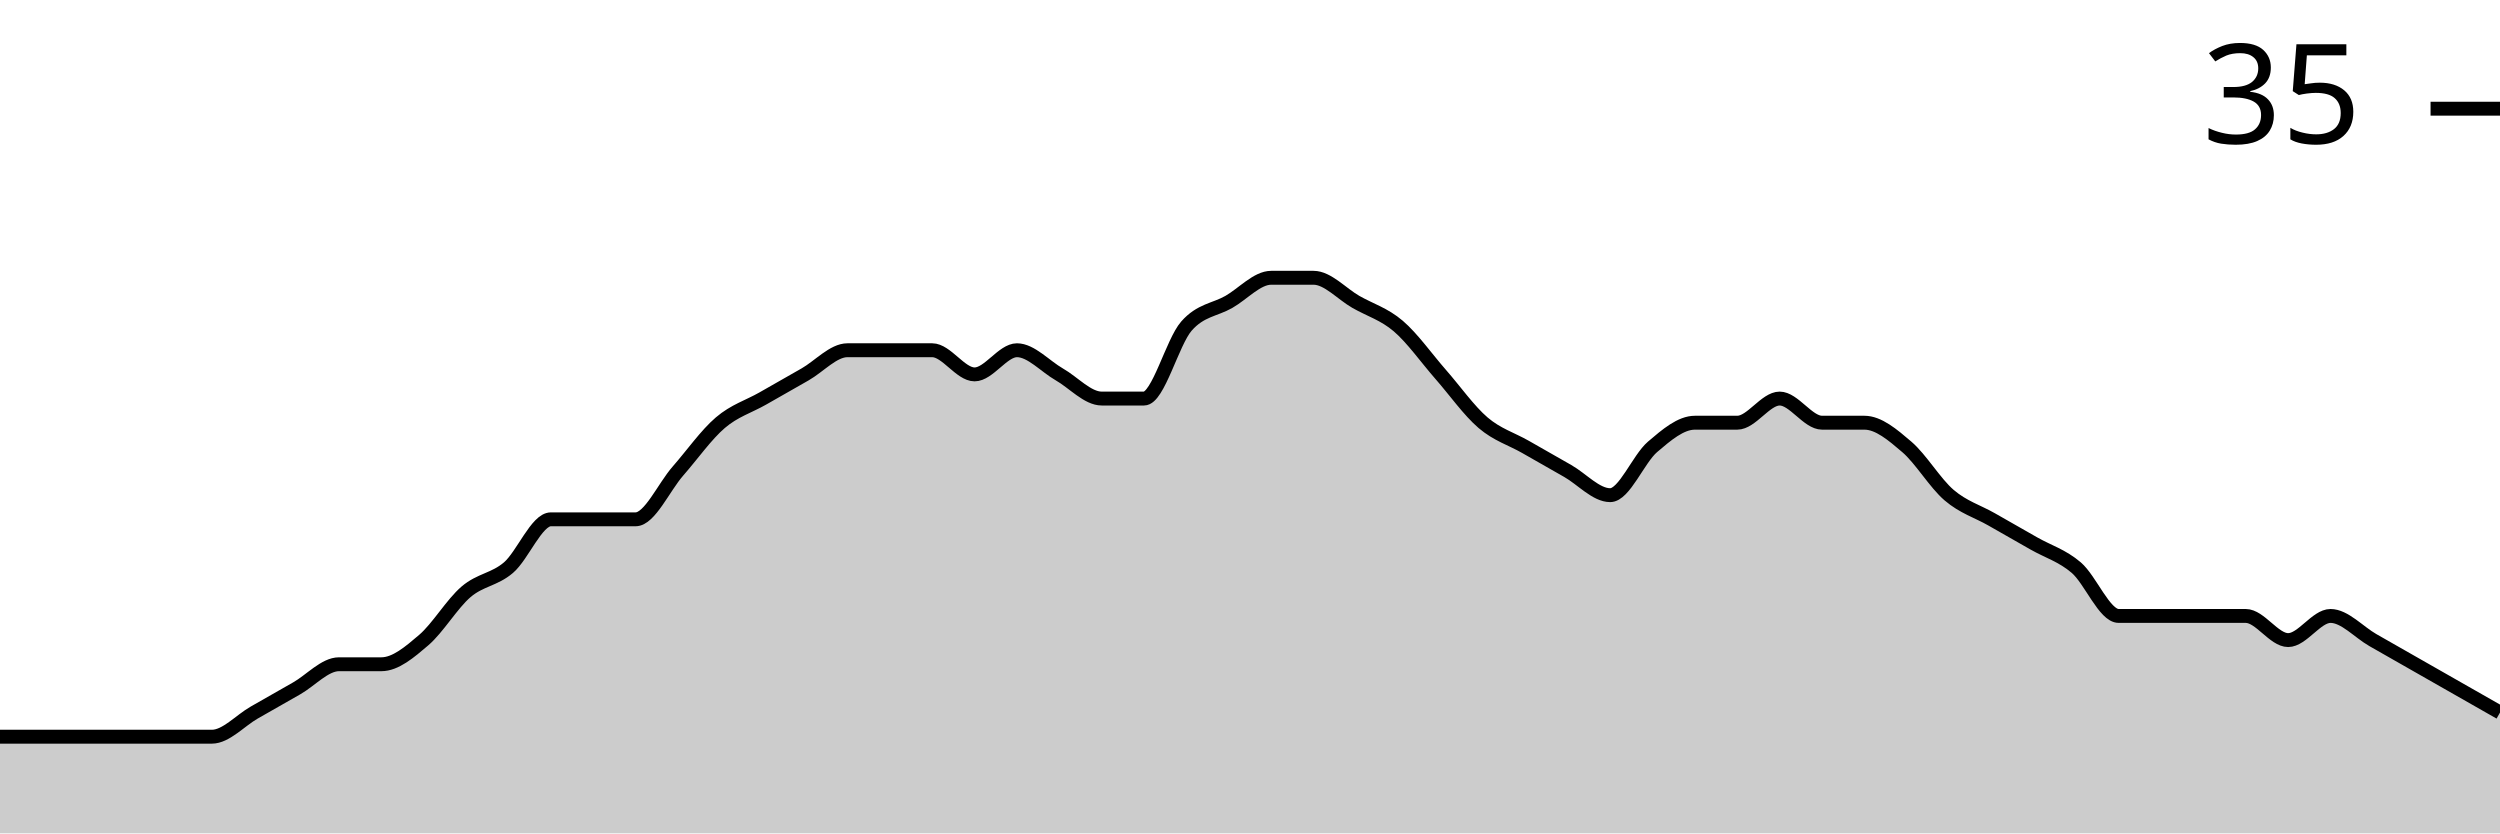
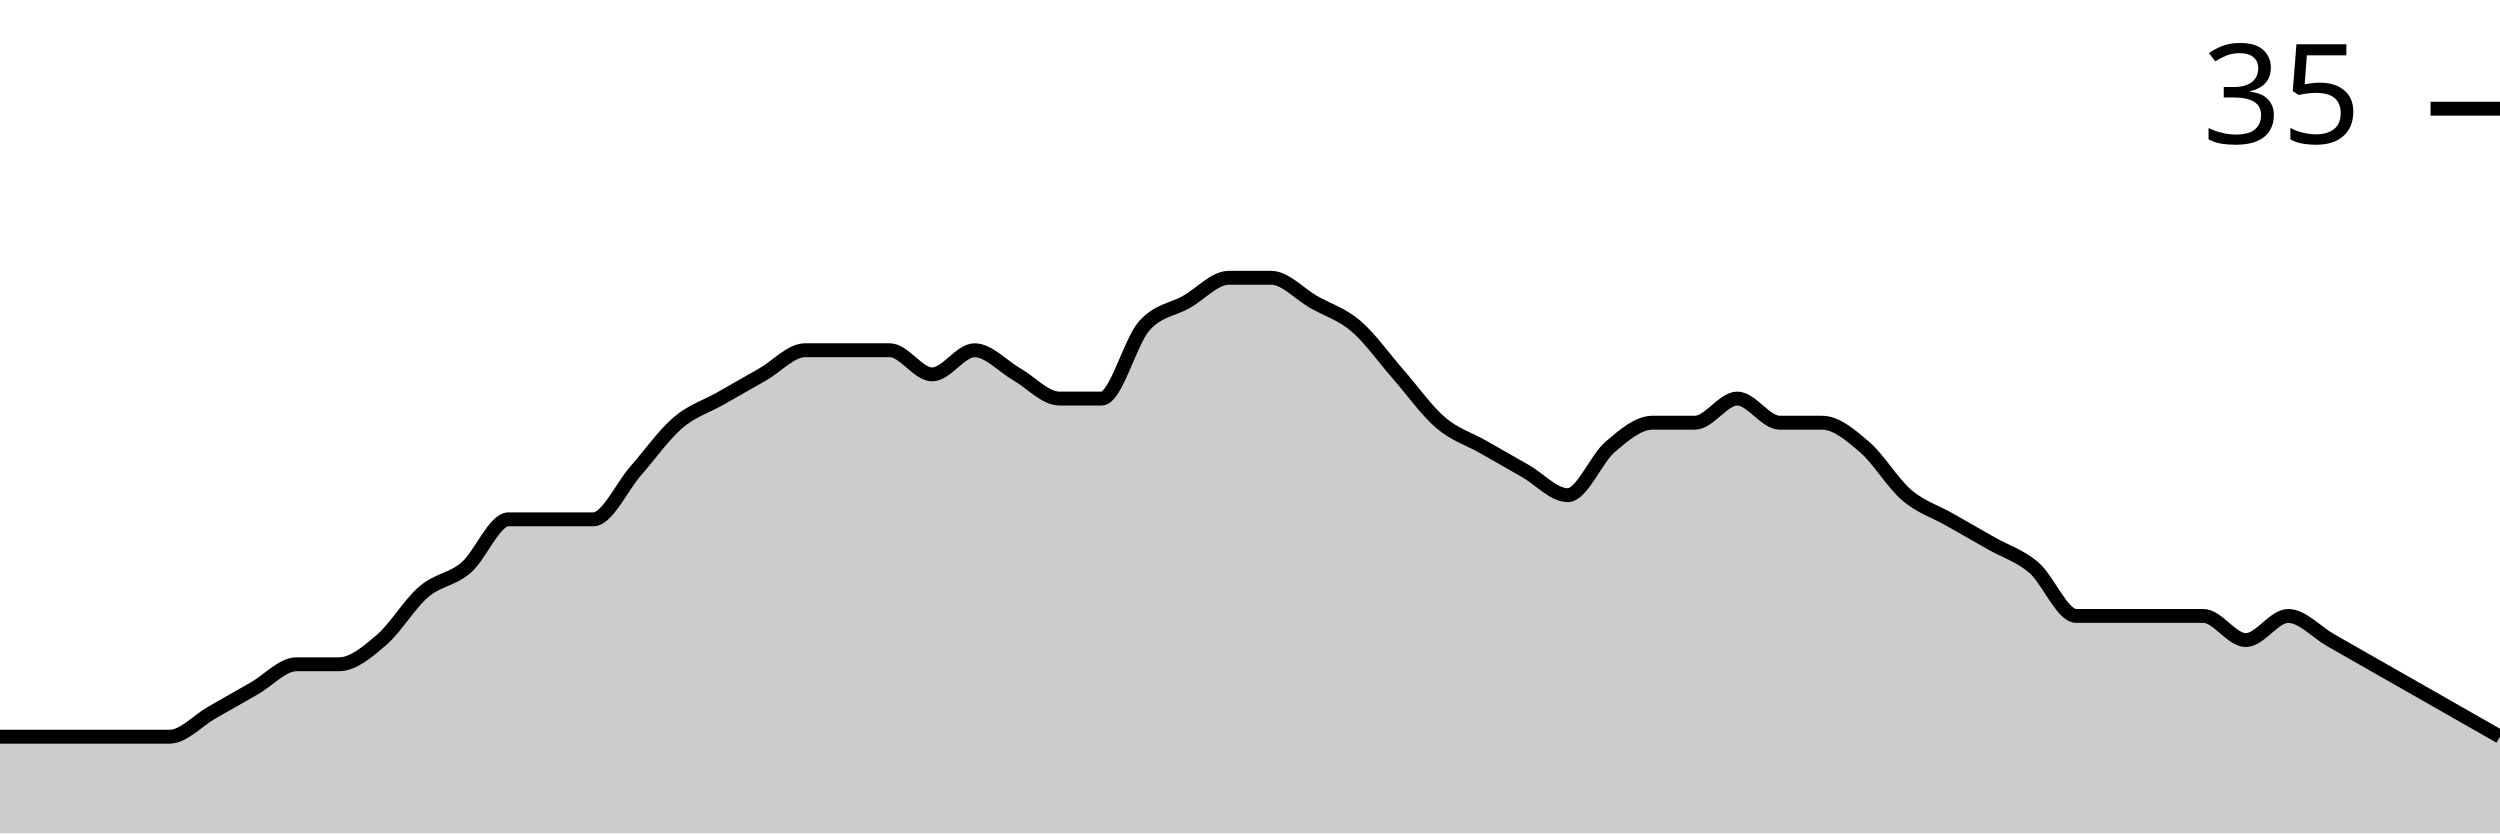
<svg xmlns="http://www.w3.org/2000/svg" viewBox="0 0 180 60">
  <g transform="translate(0,20)">
-     <path class="area" fill="rgba(0, 0, 0, 0.2)" d="M0,33.043C1.017,33.043,2.034,33.043,3.051,33.043C4.068,33.043,5.085,33.043,6.102,33.043C7.119,33.043,8.136,33.043,9.153,33.043C10.169,33.043,11.186,33.043,12.203,33.043C13.22,33.043,14.237,33.043,15.254,33.043C16.271,33.043,17.288,31.884,18.305,31.304C19.322,30.725,20.339,30.145,21.356,29.565C22.373,28.986,23.39,27.826,24.407,27.826C25.424,27.826,26.441,27.826,27.458,27.826C28.475,27.826,29.492,26.957,30.508,26.087C31.525,25.217,32.542,23.478,33.559,22.609C34.576,21.739,35.593,21.739,36.61,20.87C37.627,20,38.644,17.391,39.661,17.391C40.678,17.391,41.695,17.391,42.712,17.391C43.729,17.391,44.746,17.391,45.763,17.391C46.78,17.391,47.797,15.072,48.814,13.913C49.831,12.754,50.847,11.304,51.864,10.435C52.881,9.565,53.898,9.275,54.915,8.696C55.932,8.116,56.949,7.536,57.966,6.957C58.983,6.377,60,5.217,61.017,5.217C62.034,5.217,63.051,5.217,64.068,5.217C65.085,5.217,66.102,5.217,67.119,5.217C68.136,5.217,69.153,6.957,70.169,6.957C71.186,6.957,72.203,5.217,73.22,5.217C74.237,5.217,75.254,6.377,76.271,6.957C77.288,7.536,78.305,8.696,79.322,8.696C80.339,8.696,81.356,8.696,82.373,8.696C83.39,8.696,84.407,4.638,85.424,3.478C86.441,2.319,87.458,2.319,88.475,1.739C89.492,1.159,90.508,0,91.525,0C92.542,0,93.559,0,94.576,0C95.593,0,96.61,1.159,97.627,1.739C98.644,2.319,99.661,2.609,100.678,3.478C101.695,4.348,102.712,5.797,103.729,6.957C104.746,8.116,105.763,9.565,106.78,10.435C107.797,11.304,108.814,11.594,109.831,12.174C110.847,12.754,111.864,13.333,112.881,13.913C113.898,14.493,114.915,15.652,115.932,15.652C116.949,15.652,117.966,13.043,118.983,12.174C120,11.304,121.017,10.435,122.034,10.435C123.051,10.435,124.068,10.435,125.085,10.435C126.102,10.435,127.119,8.696,128.136,8.696C129.153,8.696,130.169,10.435,131.186,10.435C132.203,10.435,133.22,10.435,134.237,10.435C135.254,10.435,136.271,11.304,137.288,12.174C138.305,13.043,139.322,14.783,140.339,15.652C141.356,16.522,142.373,16.812,143.39,17.391C144.407,17.971,145.424,18.551,146.441,19.13C147.458,19.71,148.475,20,149.492,20.87C150.508,21.739,151.525,24.348,152.542,24.348C153.559,24.348,154.576,24.348,155.593,24.348C156.61,24.348,157.627,24.348,158.644,24.348C159.661,24.348,160.678,24.348,161.695,24.348C162.712,24.348,163.729,26.087,164.746,26.087C165.763,26.087,166.78,24.348,167.797,24.348C168.814,24.348,169.831,25.507,170.847,26.087C171.864,26.667,172.881,27.246,173.898,27.826C174.915,28.406,175.932,28.986,176.949,29.565C177.966,30.145,178.983,30.725,180,31.304L180,40C178.983,40,177.966,40,176.949,40C175.932,40,174.915,40,173.898,40C172.881,40,171.864,40,170.847,40C169.831,40,168.814,40,167.797,40C166.78,40,165.763,40,164.746,40C163.729,40,162.712,40,161.695,40C160.678,40,159.661,40,158.644,40C157.627,40,156.61,40,155.593,40C154.576,40,153.559,40,152.542,40C151.525,40,150.508,40,149.492,40C148.475,40,147.458,40,146.441,40C145.424,40,144.407,40,143.39,40C142.373,40,141.356,40,140.339,40C139.322,40,138.305,40,137.288,40C136.271,40,135.254,40,134.237,40C133.22,40,132.203,40,131.186,40C130.169,40,129.153,40,128.136,40C127.119,40,126.102,40,125.085,40C124.068,40,123.051,40,122.034,40C121.017,40,120,40,118.983,40C117.966,40,116.949,40,115.932,40C114.915,40,113.898,40,112.881,40C111.864,40,110.847,40,109.831,40C108.814,40,107.797,40,106.78,40C105.763,40,104.746,40,103.729,40C102.712,40,101.695,40,100.678,40C99.661,40,98.644,40,97.627,40C96.61,40,95.593,40,94.576,40C93.559,40,92.542,40,91.525,40C90.508,40,89.492,40,88.475,40C87.458,40,86.441,40,85.424,40C84.407,40,83.39,40,82.373,40C81.356,40,80.339,40,79.322,40C78.305,40,77.288,40,76.271,40C75.254,40,74.237,40,73.22,40C72.203,40,71.186,40,70.169,40C69.153,40,68.136,40,67.119,40C66.102,40,65.085,40,64.068,40C63.051,40,62.034,40,61.017,40C60,40,58.983,40,57.966,40C56.949,40,55.932,40,54.915,40C53.898,40,52.881,40,51.864,40C50.847,40,49.831,40,48.814,40C47.797,40,46.78,40,45.763,40C44.746,40,43.729,40,42.712,40C41.695,40,40.678,40,39.661,40C38.644,40,37.627,40,36.61,40C35.593,40,34.576,40,33.559,40C32.542,40,31.525,40,30.508,40C29.492,40,28.475,40,27.458,40C26.441,40,25.424,40,24.407,40C23.39,40,22.373,40,21.356,40C20.339,40,19.322,40,18.305,40C17.288,40,16.271,40,15.254,40C14.237,40,13.22,40,12.203,40C11.186,40,10.169,40,9.153,40C8.136,40,7.119,40,6.102,40C5.085,40,4.068,40,3.051,40C2.034,40,1.017,40,0,40Z" />
-     <path class="line" stroke="black" fill="none" d="M0,33.043C1.017,33.043,2.034,33.043,3.051,33.043C4.068,33.043,5.085,33.043,6.102,33.043C7.119,33.043,8.136,33.043,9.153,33.043C10.169,33.043,11.186,33.043,12.203,33.043C13.22,33.043,14.237,33.043,15.254,33.043C16.271,33.043,17.288,31.884,18.305,31.304C19.322,30.725,20.339,30.145,21.356,29.565C22.373,28.986,23.39,27.826,24.407,27.826C25.424,27.826,26.441,27.826,27.458,27.826C28.475,27.826,29.492,26.957,30.508,26.087C31.525,25.217,32.542,23.478,33.559,22.609C34.576,21.739,35.593,21.739,36.61,20.87C37.627,20,38.644,17.391,39.661,17.391C40.678,17.391,41.695,17.391,42.712,17.391C43.729,17.391,44.746,17.391,45.763,17.391C46.78,17.391,47.797,15.072,48.814,13.913C49.831,12.754,50.847,11.304,51.864,10.435C52.881,9.565,53.898,9.275,54.915,8.696C55.932,8.116,56.949,7.536,57.966,6.957C58.983,6.377,60,5.217,61.017,5.217C62.034,5.217,63.051,5.217,64.068,5.217C65.085,5.217,66.102,5.217,67.119,5.217C68.136,5.217,69.153,6.957,70.169,6.957C71.186,6.957,72.203,5.217,73.22,5.217C74.237,5.217,75.254,6.377,76.271,6.957C77.288,7.536,78.305,8.696,79.322,8.696C80.339,8.696,81.356,8.696,82.373,8.696C83.39,8.696,84.407,4.638,85.424,3.478C86.441,2.319,87.458,2.319,88.475,1.739C89.492,1.159,90.508,0,91.525,0C92.542,0,93.559,0,94.576,0C95.593,0,96.61,1.159,97.627,1.739C98.644,2.319,99.661,2.609,100.678,3.478C101.695,4.348,102.712,5.797,103.729,6.957C104.746,8.116,105.763,9.565,106.78,10.435C107.797,11.304,108.814,11.594,109.831,12.174C110.847,12.754,111.864,13.333,112.881,13.913C113.898,14.493,114.915,15.652,115.932,15.652C116.949,15.652,117.966,13.043,118.983,12.174C120,11.304,121.017,10.435,122.034,10.435C123.051,10.435,124.068,10.435,125.085,10.435C126.102,10.435,127.119,8.696,128.136,8.696C129.153,8.696,130.169,10.435,131.186,10.435C132.203,10.435,133.22,10.435,134.237,10.435C135.254,10.435,136.271,11.304,137.288,12.174C138.305,13.043,139.322,14.783,140.339,15.652C141.356,16.522,142.373,16.812,143.39,17.391C144.407,17.971,145.424,18.551,146.441,19.13C147.458,19.71,148.475,20,149.492,20.87C150.508,21.739,151.525,24.348,152.542,24.348C153.559,24.348,154.576,24.348,155.593,24.348C156.61,24.348,157.627,24.348,158.644,24.348C159.661,24.348,160.678,24.348,161.695,24.348C162.712,24.348,163.729,26.087,164.746,26.087C165.763,26.087,166.78,24.348,167.797,24.348C168.814,24.348,169.831,25.507,170.847,26.087C171.864,26.667,172.881,27.246,173.898,27.826C174.915,28.406,175.932,28.986,176.949,29.565C177.966,30.145,178.983,30.725,180,31.304" />
+     <path class="area" fill="rgba(0, 0, 0, 0.2)" d="M0,33.043C1.017,33.043,2.034,33.043,3.051,33.043C4.068,33.043,5.085,33.043,6.102,33.043C7.119,33.043,8.136,33.043,9.153,33.043C10.169,33.043,11.186,33.043,12.203,33.043C13.22,33.043,14.237,31.884,15.254,31.304C16.271,30.725,17.288,30.145,18.305,29.565C19.322,28.986,20.339,27.826,21.356,27.826C22.373,27.826,23.39,27.826,24.407,27.826C25.424,27.826,26.441,26.957,27.458,26.087C28.475,25.217,29.492,23.478,30.508,22.609C31.525,21.739,32.542,21.739,33.559,20.87C34.576,20,35.593,17.391,36.61,17.391C37.627,17.391,38.644,17.391,39.661,17.391C40.678,17.391,41.695,17.391,42.712,17.391C43.729,17.391,44.746,15.072,45.763,13.913C46.78,12.754,47.797,11.304,48.814,10.435C49.831,9.565,50.847,9.275,51.864,8.696C52.881,8.116,53.898,7.536,54.915,6.957C55.932,6.377,56.949,5.217,57.966,5.217C58.983,5.217,60,5.217,61.017,5.217C62.034,5.217,63.051,5.217,64.068,5.217C65.085,5.217,66.102,6.957,67.119,6.957C68.136,6.957,69.153,5.217,70.169,5.217C71.186,5.217,72.203,6.377,73.22,6.957C74.237,7.536,75.254,8.696,76.271,8.696C77.288,8.696,78.305,8.696,79.322,8.696C80.339,8.696,81.356,4.638,82.373,3.478C83.39,2.319,84.407,2.319,85.424,1.739C86.441,1.159,87.458,0,88.475,0C89.492,0,90.508,0,91.525,0C92.542,0,93.559,1.159,94.576,1.739C95.593,2.319,96.61,2.609,97.627,3.478C98.644,4.348,99.661,5.797,100.678,6.957C101.695,8.116,102.712,9.565,103.729,10.435C104.746,11.304,105.763,11.594,106.78,12.174C107.797,12.754,108.814,13.333,109.831,13.913C110.847,14.493,111.864,15.652,112.881,15.652C113.898,15.652,114.915,13.043,115.932,12.174C116.949,11.304,117.966,10.435,118.983,10.435C120,10.435,121.017,10.435,122.034,10.435C123.051,10.435,124.068,8.696,125.085,8.696C126.102,8.696,127.119,10.435,128.136,10.435C129.153,10.435,130.169,10.435,131.186,10.435C132.203,10.435,133.22,11.304,134.237,12.174C135.254,13.043,136.271,14.783,137.288,15.652C138.305,16.522,139.322,16.812,140.339,17.391C141.356,17.971,142.373,18.551,143.39,19.13C144.407,19.71,145.424,20,146.441,20.87C147.458,21.739,148.475,24.348,149.492,24.348C150.508,24.348,151.525,24.348,152.542,24.348C153.559,24.348,154.576,24.348,155.593,24.348C156.61,24.348,157.627,24.348,158.644,24.348C159.661,24.348,160.678,26.087,161.695,26.087C162.712,26.087,163.729,24.348,164.746,24.348C165.763,24.348,166.78,25.507,167.797,26.087C168.814,26.667,169.831,27.246,170.847,27.826C171.864,28.406,172.881,28.986,173.898,29.565C174.915,30.145,175.932,30.725,176.949,31.304C177.966,31.884,178.983,32.464,180,33.043L180,40C178.983,40,177.966,40,176.949,40C175.932,40,174.915,40,173.898,40C172.881,40,171.864,40,170.847,40C169.831,40,168.814,40,167.797,40C166.78,40,165.763,40,164.746,40C163.729,40,162.712,40,161.695,40C160.678,40,159.661,40,158.644,40C157.627,40,156.61,40,155.593,40C154.576,40,153.559,40,152.542,40C151.525,40,150.508,40,149.492,40C148.475,40,147.458,40,146.441,40C145.424,40,144.407,40,143.39,40C142.373,40,141.356,40,140.339,40C139.322,40,138.305,40,137.288,40C136.271,40,135.254,40,134.237,40C133.22,40,132.203,40,131.186,40C130.169,40,129.153,40,128.136,40C127.119,40,126.102,40,125.085,40C124.068,40,123.051,40,122.034,40C121.017,40,120,40,118.983,40C117.966,40,116.949,40,115.932,40C114.915,40,113.898,40,112.881,40C111.864,40,110.847,40,109.831,40C108.814,40,107.797,40,106.78,40C105.763,40,104.746,40,103.729,40C102.712,40,101.695,40,100.678,40C99.661,40,98.644,40,97.627,40C96.61,40,95.593,40,94.576,40C93.559,40,92.542,40,91.525,40C90.508,40,89.492,40,88.475,40C87.458,40,86.441,40,85.424,40C84.407,40,83.39,40,82.373,40C81.356,40,80.339,40,79.322,40C78.305,40,77.288,40,76.271,40C75.254,40,74.237,40,73.22,40C72.203,40,71.186,40,70.169,40C69.153,40,68.136,40,67.119,40C66.102,40,65.085,40,64.068,40C63.051,40,62.034,40,61.017,40C60,40,58.983,40,57.966,40C56.949,40,55.932,40,54.915,40C53.898,40,52.881,40,51.864,40C50.847,40,49.831,40,48.814,40C47.797,40,46.78,40,45.763,40C44.746,40,43.729,40,42.712,40C41.695,40,40.678,40,39.661,40C38.644,40,37.627,40,36.61,40C35.593,40,34.576,40,33.559,40C32.542,40,31.525,40,30.508,40C29.492,40,28.475,40,27.458,40C26.441,40,25.424,40,24.407,40C23.39,40,22.373,40,21.356,40C20.339,40,19.322,40,18.305,40C17.288,40,16.271,40,15.254,40C14.237,40,13.22,40,12.203,40C11.186,40,10.169,40,9.153,40C8.136,40,7.119,40,6.102,40C5.085,40,4.068,40,3.051,40C2.034,40,1.017,40,0,40Z" />
+     <path class="line" stroke="black" fill="none" d="M0,33.043C1.017,33.043,2.034,33.043,3.051,33.043C4.068,33.043,5.085,33.043,6.102,33.043C7.119,33.043,8.136,33.043,9.153,33.043C10.169,33.043,11.186,33.043,12.203,33.043C13.22,33.043,14.237,31.884,15.254,31.304C16.271,30.725,17.288,30.145,18.305,29.565C19.322,28.986,20.339,27.826,21.356,27.826C22.373,27.826,23.39,27.826,24.407,27.826C25.424,27.826,26.441,26.957,27.458,26.087C28.475,25.217,29.492,23.478,30.508,22.609C31.525,21.739,32.542,21.739,33.559,20.87C34.576,20,35.593,17.391,36.61,17.391C37.627,17.391,38.644,17.391,39.661,17.391C40.678,17.391,41.695,17.391,42.712,17.391C43.729,17.391,44.746,15.072,45.763,13.913C46.78,12.754,47.797,11.304,48.814,10.435C49.831,9.565,50.847,9.275,51.864,8.696C52.881,8.116,53.898,7.536,54.915,6.957C55.932,6.377,56.949,5.217,57.966,5.217C58.983,5.217,60,5.217,61.017,5.217C62.034,5.217,63.051,5.217,64.068,5.217C65.085,5.217,66.102,6.957,67.119,6.957C68.136,6.957,69.153,5.217,70.169,5.217C71.186,5.217,72.203,6.377,73.22,6.957C74.237,7.536,75.254,8.696,76.271,8.696C77.288,8.696,78.305,8.696,79.322,8.696C80.339,8.696,81.356,4.638,82.373,3.478C83.39,2.319,84.407,2.319,85.424,1.739C86.441,1.159,87.458,0,88.475,0C89.492,0,90.508,0,91.525,0C92.542,0,93.559,1.159,94.576,1.739C95.593,2.319,96.61,2.609,97.627,3.478C98.644,4.348,99.661,5.797,100.678,6.957C101.695,8.116,102.712,9.565,103.729,10.435C104.746,11.304,105.763,11.594,106.78,12.174C107.797,12.754,108.814,13.333,109.831,13.913C110.847,14.493,111.864,15.652,112.881,15.652C113.898,15.652,114.915,13.043,115.932,12.174C116.949,11.304,117.966,10.435,118.983,10.435C120,10.435,121.017,10.435,122.034,10.435C123.051,10.435,124.068,8.696,125.085,8.696C126.102,8.696,127.119,10.435,128.136,10.435C129.153,10.435,130.169,10.435,131.186,10.435C132.203,10.435,133.22,11.304,134.237,12.174C135.254,13.043,136.271,14.783,137.288,15.652C138.305,16.522,139.322,16.812,140.339,17.391C141.356,17.971,142.373,18.551,143.39,19.13C144.407,19.71,145.424,20,146.441,20.87C147.458,21.739,148.475,24.348,149.492,24.348C150.508,24.348,151.525,24.348,152.542,24.348C153.559,24.348,154.576,24.348,155.593,24.348C156.61,24.348,157.627,24.348,158.644,24.348C159.661,24.348,160.678,26.087,161.695,26.087C162.712,26.087,163.729,24.348,164.746,24.348C165.763,24.348,166.78,25.507,167.797,26.087C168.814,26.667,169.831,27.246,170.847,27.826C171.864,28.406,172.881,28.986,173.898,29.565C174.915,30.145,175.932,30.725,176.949,31.304C177.966,31.884,178.983,32.464,180,33.043" />
    <path class="axis-ceiling" stroke-width="1" stroke="black" fill="none" d="M175,-12.174L180,-12.174" />
    <text class="axis-ceiling-label" font-family="sans-serif" text-anchor="end" font-size="10px" x="170" y="-9.674">35</text>
  </g>
</svg>
